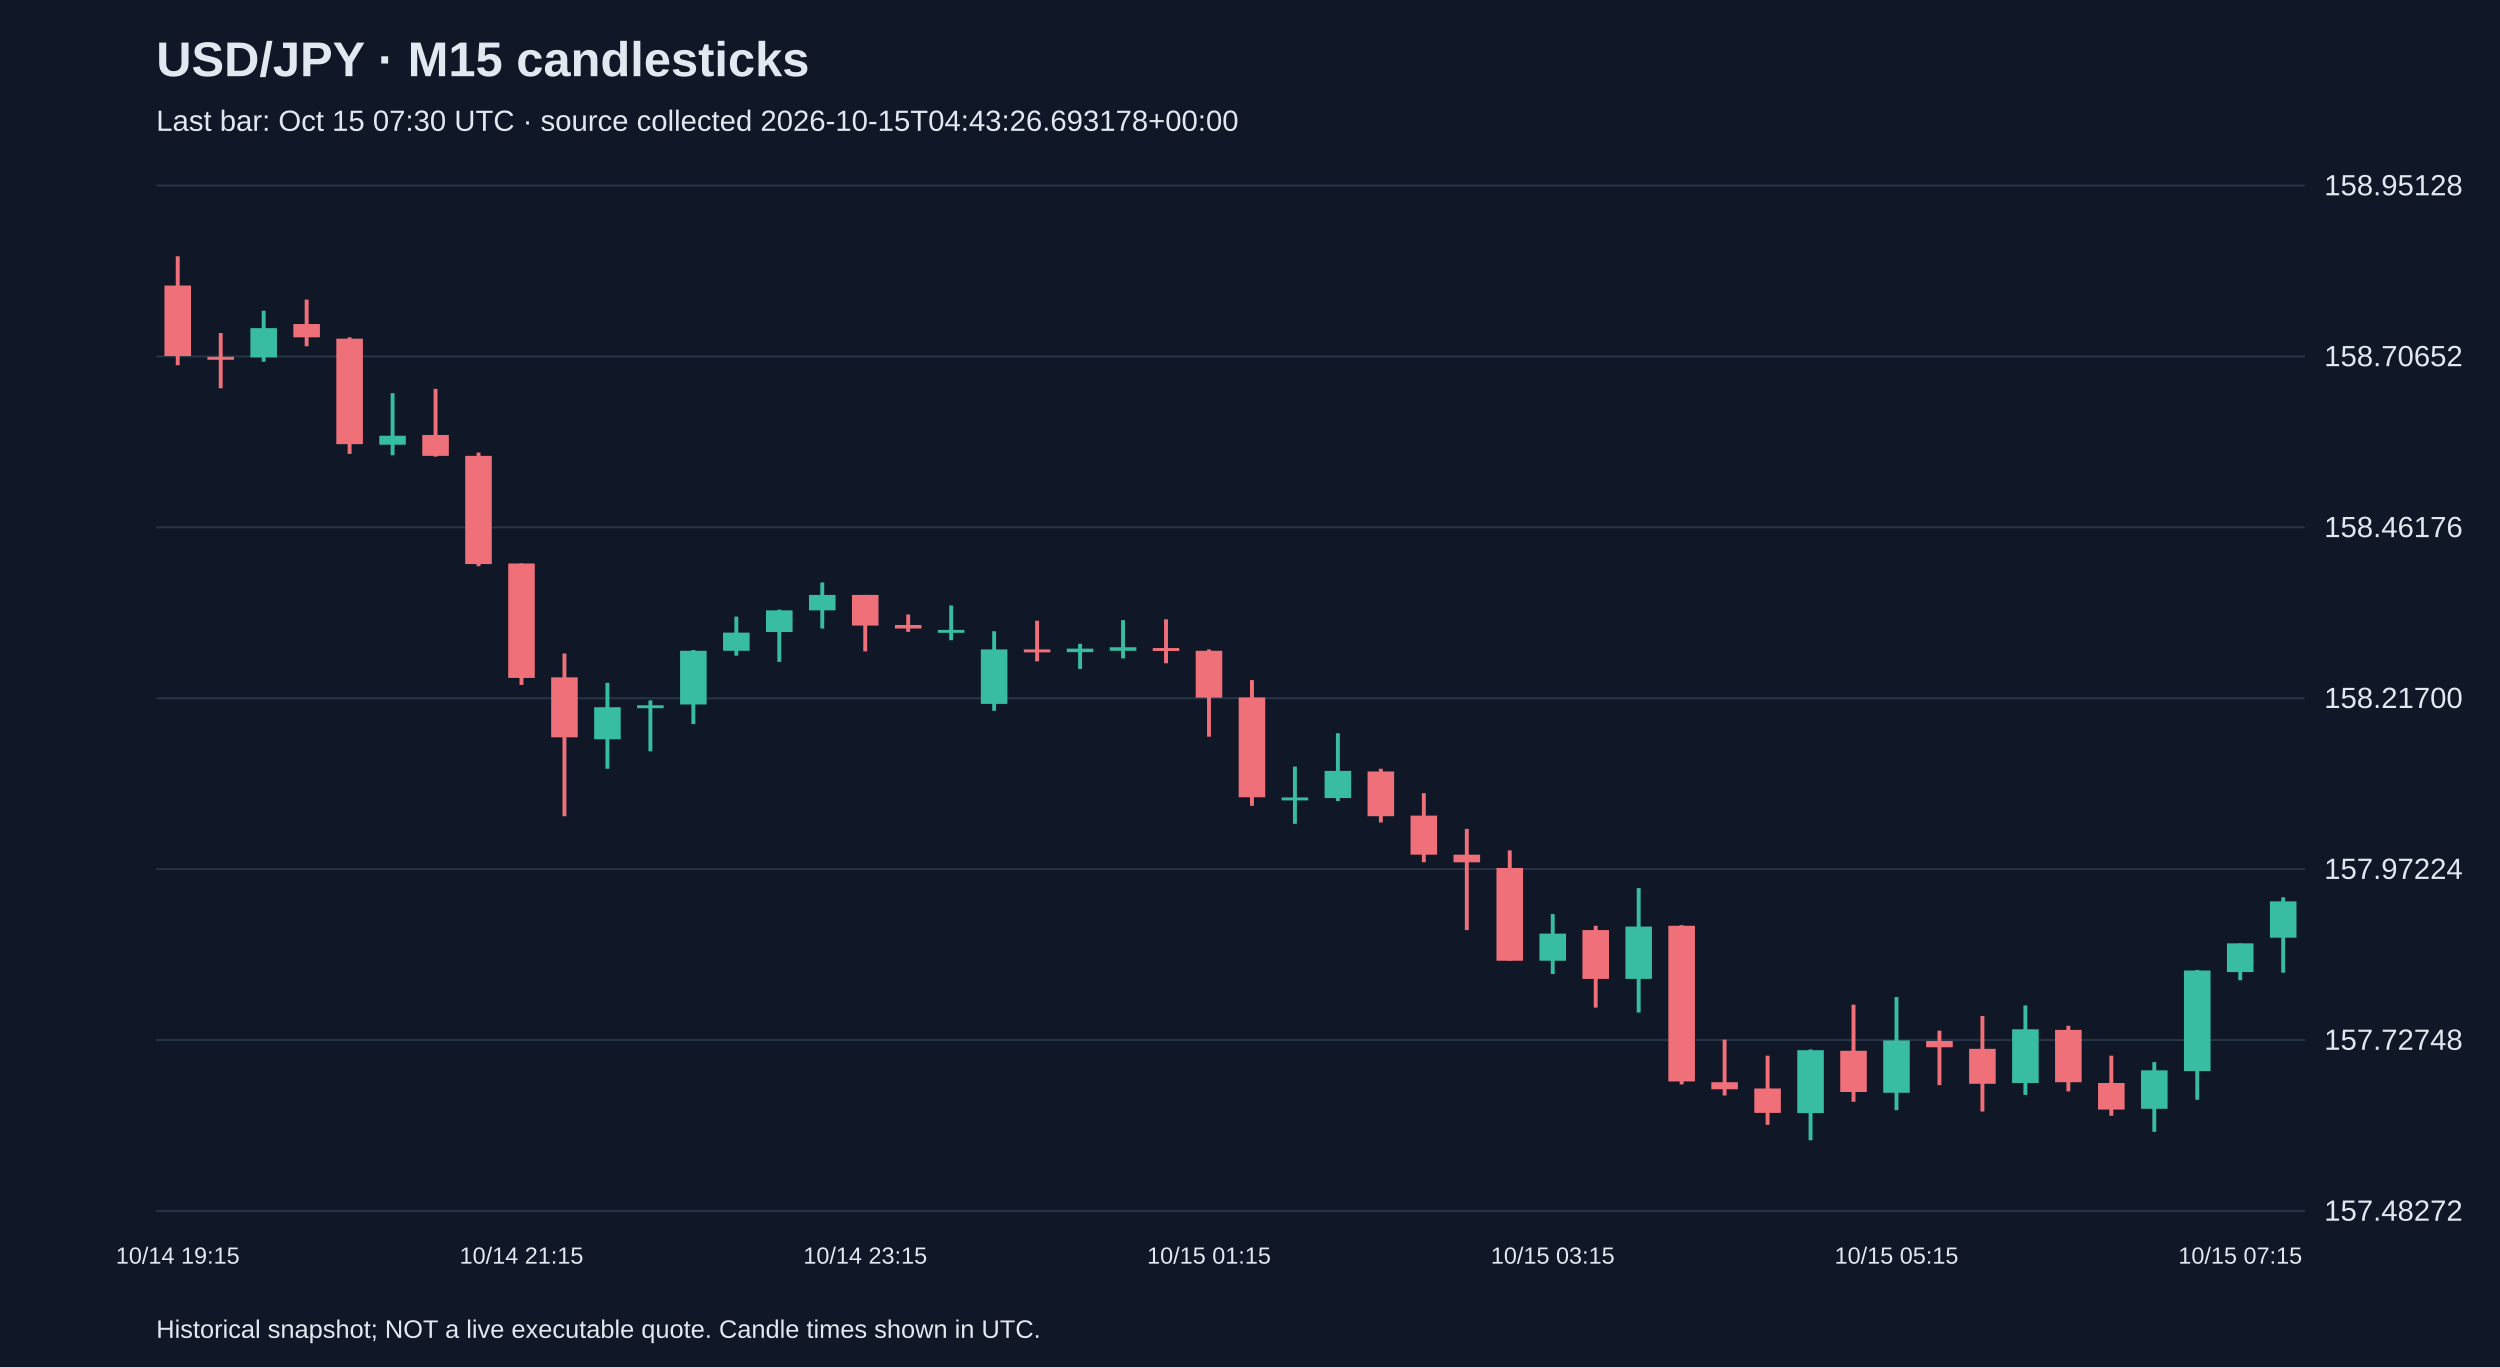
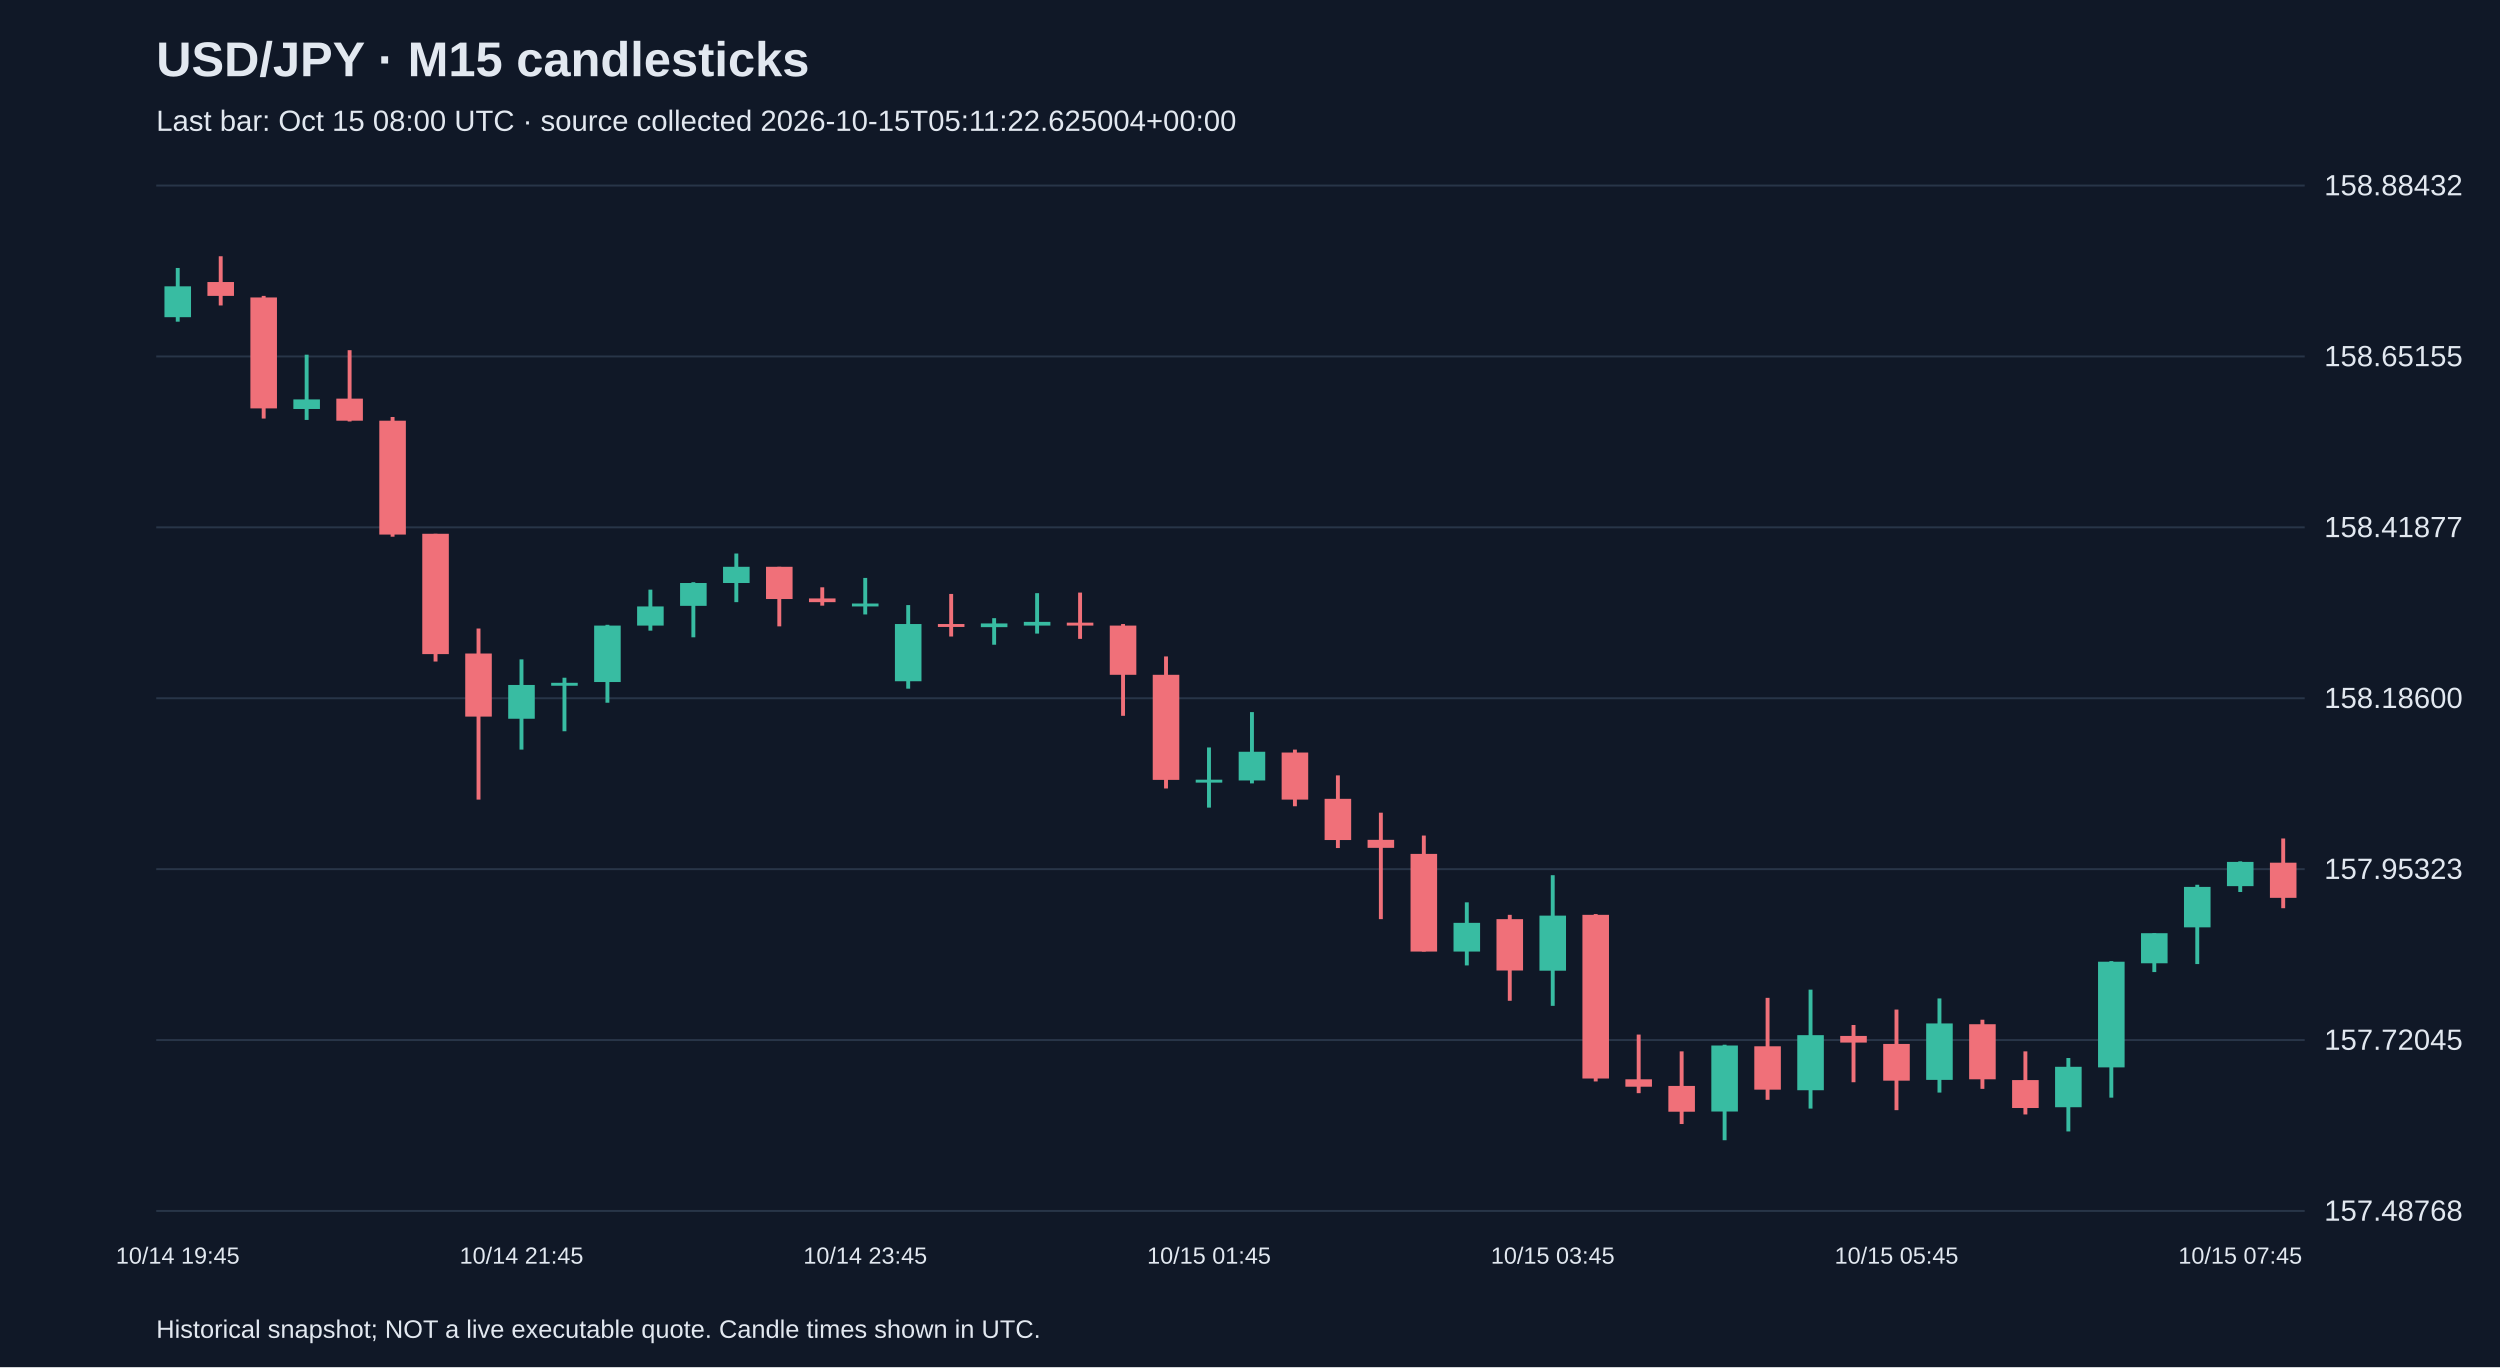
<svg xmlns="http://www.w3.org/2000/svg" viewBox="0 0 1280 700">
  <rect width="100%" height="100%" fill="#101827" />
  <style>text{font-family:Arial,sans-serif;fill:#e2e8f0}</style>
  <text x="80" y="39" font-size="25" font-weight="bold">USD/JPY · M15 candlesticks</text>
-   <text x="80" y="67" font-size="15" fill="#a6b1c5">Last bar: Oct 15 07:30 UTC · source collected 2026-10-15T04:43:26.693178+00:00</text>
+   <text x="80" y="67" font-size="15" fill="#a6b1c5">Last bar: Oct 15 08:00 UTC · source collected 2026-10-15T05:11:22.625004+00:00</text>
  <line x1="80" y1="620.0" x2="1180" y2="620.0" stroke="#283548" />
-   <text x="1190" y="625.0" font-size="15">157.48272</text>
+   <text x="1190" y="625.0" font-size="15">157.48768</text>
  <line x1="80" y1="532.5" x2="1180" y2="532.5" stroke="#283548" />
-   <text x="1190" y="537.5" font-size="15">157.72748</text>
+   <text x="1190" y="537.5" font-size="15">157.72045</text>
  <line x1="80" y1="445.0" x2="1180" y2="445.0" stroke="#283548" />
-   <text x="1190" y="450.0" font-size="15">157.97224</text>
+   <text x="1190" y="450.0" font-size="15">157.95323</text>
  <line x1="80" y1="357.5" x2="1180" y2="357.5" stroke="#283548" />
-   <text x="1190" y="362.5" font-size="15">158.21700</text>
+   <text x="1190" y="362.5" font-size="15">158.18600</text>
  <line x1="80" y1="270.0" x2="1180" y2="270.0" stroke="#283548" />
-   <text x="1190" y="275.0" font-size="15">158.46176</text>
+   <text x="1190" y="275.0" font-size="15">158.41877</text>
  <line x1="80" y1="182.5" x2="1180" y2="182.5" stroke="#283548" />
-   <text x="1190" y="187.5" font-size="15">158.70652</text>
+   <text x="1190" y="187.5" font-size="15">158.65155</text>
  <line x1="80" y1="95.0" x2="1180" y2="95.0" stroke="#283548" />
-   <text x="1190" y="100.0" font-size="15">158.95128</text>
-   <line x1="91.0" y1="131.2" x2="91.0" y2="187.0" stroke="#f07079" stroke-width="2" />
-   <rect x="84.2" y="146.2" width="13.6" height="36.1" fill="#f07079" />
-   <text x="91.0" y="647" text-anchor="middle" font-size="12">10/14 19:15</text>
-   <line x1="113.0" y1="170.5" x2="113.0" y2="198.8" stroke="#f07079" stroke-width="2" />
-   <rect x="106.2" y="182.7" width="13.6" height="1.5" fill="#f07079" />
-   <line x1="135.0" y1="159.1" x2="135.0" y2="185.2" stroke="#38bca2" stroke-width="2" />
-   <rect x="128.2" y="168.0" width="13.6" height="15.0" fill="#38bca2" />
-   <line x1="157.0" y1="153.4" x2="157.0" y2="177.3" stroke="#f07079" stroke-width="2" />
-   <rect x="150.2" y="165.9" width="13.6" height="6.8" fill="#f07079" />
-   <line x1="179.0" y1="172.7" x2="179.0" y2="232.4" stroke="#f07079" stroke-width="2" />
-   <rect x="172.2" y="173.4" width="13.6" height="54.0" fill="#f07079" />
-   <line x1="201.0" y1="201.3" x2="201.0" y2="233.1" stroke="#38bca2" stroke-width="2" />
-   <rect x="194.2" y="223.1" width="13.6" height="4.6" fill="#38bca2" />
-   <line x1="223.0" y1="199.1" x2="223.0" y2="233.8" stroke="#f07079" stroke-width="2" />
-   <rect x="216.2" y="222.7" width="13.6" height="10.7" fill="#f07079" />
-   <line x1="245.0" y1="231.7" x2="245.0" y2="289.9" stroke="#f07079" stroke-width="2" />
-   <rect x="238.2" y="233.4" width="13.6" height="55.4" fill="#f07079" />
-   <line x1="267.0" y1="288.5" x2="267.0" y2="350.7" stroke="#f07079" stroke-width="2" />
-   <rect x="260.2" y="288.5" width="13.6" height="58.6" fill="#f07079" />
-   <text x="267.0" y="647" text-anchor="middle" font-size="12">10/14 21:15</text>
-   <line x1="289.0" y1="334.6" x2="289.0" y2="417.9" stroke="#f07079" stroke-width="2" />
-   <rect x="282.2" y="346.8" width="13.6" height="30.7" fill="#f07079" />
-   <line x1="311.0" y1="349.6" x2="311.0" y2="393.6" stroke="#38bca2" stroke-width="2" />
-   <rect x="304.2" y="362.1" width="13.6" height="16.4" fill="#38bca2" />
-   <line x1="333.0" y1="358.6" x2="333.0" y2="384.7" stroke="#38bca2" stroke-width="2" />
-   <rect x="326.2" y="361.1" width="13.6" height="1.5" fill="#38bca2" />
-   <line x1="355.0" y1="332.8" x2="355.0" y2="370.7" stroke="#38bca2" stroke-width="2" />
-   <rect x="348.2" y="333.2" width="13.6" height="27.5" fill="#38bca2" />
-   <line x1="377.0" y1="315.7" x2="377.0" y2="335.7" stroke="#38bca2" stroke-width="2" />
-   <rect x="370.2" y="323.9" width="13.6" height="9.3" fill="#38bca2" />
-   <line x1="399.0" y1="312.1" x2="399.0" y2="338.9" stroke="#38bca2" stroke-width="2" />
-   <rect x="392.2" y="312.5" width="13.6" height="11.1" fill="#38bca2" />
-   <line x1="421.0" y1="298.2" x2="421.0" y2="321.8" stroke="#38bca2" stroke-width="2" />
-   <rect x="414.2" y="304.6" width="13.6" height="7.9" fill="#38bca2" />
-   <line x1="443.0" y1="304.6" x2="443.0" y2="333.5" stroke="#f07079" stroke-width="2" />
-   <rect x="436.2" y="304.6" width="13.6" height="15.7" fill="#f07079" />
-   <text x="443.0" y="647" text-anchor="middle" font-size="12">10/14 23:15</text>
-   <line x1="465.0" y1="314.6" x2="465.0" y2="323.5" stroke="#f07079" stroke-width="2" />
-   <rect x="458.2" y="320.0" width="13.6" height="1.8" fill="#f07079" />
-   <line x1="487.0" y1="310.0" x2="487.0" y2="327.8" stroke="#38bca2" stroke-width="2" />
-   <rect x="480.2" y="322.5" width="13.6" height="1.5" fill="#38bca2" />
-   <line x1="509.0" y1="323.2" x2="509.0" y2="363.9" stroke="#38bca2" stroke-width="2" />
-   <rect x="502.2" y="332.5" width="13.6" height="27.9" fill="#38bca2" />
-   <line x1="531.0" y1="317.8" x2="531.0" y2="338.6" stroke="#f07079" stroke-width="2" />
-   <rect x="524.2" y="332.5" width="13.6" height="1.5" fill="#f07079" />
-   <line x1="553.0" y1="329.6" x2="553.0" y2="342.5" stroke="#38bca2" stroke-width="2" />
-   <rect x="546.2" y="332.1" width="13.6" height="1.8" fill="#38bca2" />
-   <line x1="575.0" y1="317.5" x2="575.0" y2="337.1" stroke="#38bca2" stroke-width="2" />
-   <rect x="568.2" y="331.4" width="13.6" height="1.8" fill="#38bca2" />
-   <line x1="597.0" y1="317.1" x2="597.0" y2="339.6" stroke="#f07079" stroke-width="2" />
-   <rect x="590.2" y="331.8" width="13.6" height="1.5" fill="#f07079" />
-   <line x1="619.0" y1="332.5" x2="619.0" y2="377.2" stroke="#f07079" stroke-width="2" />
-   <rect x="612.2" y="333.2" width="13.6" height="24.0" fill="#f07079" />
-   <text x="619.0" y="647" text-anchor="middle" font-size="12">10/15 01:15</text>
-   <line x1="641.0" y1="348.2" x2="641.0" y2="412.6" stroke="#f07079" stroke-width="2" />
-   <rect x="634.2" y="357.1" width="13.6" height="51.1" fill="#f07079" />
-   <line x1="663.0" y1="392.5" x2="663.0" y2="421.8" stroke="#38bca2" stroke-width="2" />
-   <rect x="656.2" y="408.3" width="13.6" height="1.5" fill="#38bca2" />
-   <line x1="685.0" y1="375.4" x2="685.0" y2="410.1" stroke="#38bca2" stroke-width="2" />
-   <rect x="678.2" y="394.7" width="13.6" height="13.9" fill="#38bca2" />
-   <line x1="707.0" y1="393.6" x2="707.0" y2="421.1" stroke="#f07079" stroke-width="2" />
-   <rect x="700.2" y="395.0" width="13.6" height="22.9" fill="#f07079" />
-   <line x1="729.0" y1="406.1" x2="729.0" y2="441.5" stroke="#f07079" stroke-width="2" />
-   <rect x="722.2" y="417.6" width="13.6" height="20.0" fill="#f07079" />
-   <line x1="751.0" y1="424.4" x2="751.0" y2="476.2" stroke="#f07079" stroke-width="2" />
-   <rect x="744.2" y="437.6" width="13.6" height="3.9" fill="#f07079" />
-   <line x1="773.0" y1="435.4" x2="773.0" y2="491.9" stroke="#f07079" stroke-width="2" />
-   <rect x="766.2" y="444.4" width="13.6" height="47.5" fill="#f07079" />
-   <line x1="795.0" y1="468.0" x2="795.0" y2="498.7" stroke="#38bca2" stroke-width="2" />
-   <rect x="788.2" y="478.0" width="13.6" height="13.9" fill="#38bca2" />
-   <text x="795.0" y="647" text-anchor="middle" font-size="12">10/15 03:15</text>
-   <line x1="817.0" y1="474.0" x2="817.0" y2="515.9" stroke="#f07079" stroke-width="2" />
-   <rect x="810.2" y="476.2" width="13.6" height="25.0" fill="#f07079" />
-   <line x1="839.0" y1="454.7" x2="839.0" y2="518.4" stroke="#38bca2" stroke-width="2" />
-   <rect x="832.2" y="474.4" width="13.6" height="26.8" fill="#38bca2" />
-   <line x1="861.0" y1="473.7" x2="861.0" y2="555.2" stroke="#f07079" stroke-width="2" />
-   <rect x="854.2" y="474.0" width="13.6" height="79.7" fill="#f07079" />
-   <line x1="883.0" y1="532.3" x2="883.0" y2="560.9" stroke="#f07079" stroke-width="2" />
-   <rect x="876.2" y="554.1" width="13.6" height="3.6" fill="#f07079" />
-   <line x1="905.0" y1="540.5" x2="905.0" y2="575.9" stroke="#f07079" stroke-width="2" />
-   <rect x="898.2" y="557.3" width="13.6" height="12.5" fill="#f07079" />
-   <line x1="927.0" y1="537.3" x2="927.0" y2="583.8" stroke="#38bca2" stroke-width="2" />
-   <rect x="920.2" y="537.7" width="13.6" height="32.2" fill="#38bca2" />
-   <line x1="949.0" y1="514.4" x2="949.0" y2="564.1" stroke="#f07079" stroke-width="2" />
-   <rect x="942.2" y="538.0" width="13.6" height="21.1" fill="#f07079" />
-   <line x1="971.0" y1="510.5" x2="971.0" y2="568.4" stroke="#38bca2" stroke-width="2" />
-   <rect x="964.2" y="532.7" width="13.6" height="26.8" fill="#38bca2" />
-   <text x="971.0" y="647" text-anchor="middle" font-size="12">10/15 05:15</text>
-   <line x1="993.0" y1="527.7" x2="993.0" y2="555.6" stroke="#f07079" stroke-width="2" />
-   <rect x="986.2" y="533.0" width="13.6" height="3.2" fill="#f07079" />
-   <line x1="1015.0" y1="520.2" x2="1015.0" y2="569.1" stroke="#f07079" stroke-width="2" />
-   <rect x="1008.2" y="537.0" width="13.6" height="17.9" fill="#f07079" />
-   <line x1="1037.0" y1="514.8" x2="1037.0" y2="560.6" stroke="#38bca2" stroke-width="2" />
-   <rect x="1030.2" y="527.0" width="13.6" height="27.5" fill="#38bca2" />
-   <line x1="1059.0" y1="525.2" x2="1059.0" y2="558.8" stroke="#f07079" stroke-width="2" />
-   <rect x="1052.2" y="527.3" width="13.6" height="26.8" fill="#f07079" />
-   <line x1="1081.0" y1="540.5" x2="1081.0" y2="571.3" stroke="#f07079" stroke-width="2" />
-   <rect x="1074.2" y="554.5" width="13.6" height="13.6" fill="#f07079" />
-   <line x1="1103.0" y1="543.8" x2="1103.0" y2="579.5" stroke="#38bca2" stroke-width="2" />
-   <rect x="1096.2" y="548.0" width="13.6" height="19.7" fill="#38bca2" />
-   <line x1="1125.0" y1="496.6" x2="1125.0" y2="563.1" stroke="#38bca2" stroke-width="2" />
-   <rect x="1118.2" y="496.9" width="13.6" height="51.5" fill="#38bca2" />
-   <line x1="1147.0" y1="483.0" x2="1147.0" y2="501.9" stroke="#38bca2" stroke-width="2" />
-   <rect x="1140.2" y="483.0" width="13.6" height="14.7" fill="#38bca2" />
-   <text x="1147.0" y="647" text-anchor="middle" font-size="12">10/15 07:15</text>
-   <line x1="1169.0" y1="459.4" x2="1169.0" y2="498.0" stroke="#38bca2" stroke-width="2" />
-   <rect x="1162.2" y="461.5" width="13.6" height="18.6" fill="#38bca2" />
+   <text x="1190" y="100.0" font-size="15">158.88432</text>
+   <line x1="91.0" y1="137.2" x2="91.0" y2="164.7" stroke="#38bca2" stroke-width="2" />
+   <rect x="84.2" y="146.6" width="13.6" height="15.8" fill="#38bca2" />
+   <text x="91.0" y="647" text-anchor="middle" font-size="12">10/14 19:45</text>
+   <line x1="113.0" y1="131.2" x2="113.0" y2="156.4" stroke="#f07079" stroke-width="2" />
+   <rect x="106.2" y="144.4" width="13.6" height="7.1" fill="#f07079" />
+   <line x1="135.0" y1="151.5" x2="135.0" y2="214.3" stroke="#f07079" stroke-width="2" />
+   <rect x="128.2" y="152.3" width="13.6" height="56.8" fill="#f07079" />
+   <line x1="157.0" y1="181.6" x2="157.0" y2="215.0" stroke="#38bca2" stroke-width="2" />
+   <rect x="150.2" y="204.5" width="13.6" height="4.9" fill="#38bca2" />
+   <line x1="179.0" y1="179.3" x2="179.0" y2="215.8" stroke="#f07079" stroke-width="2" />
+   <rect x="172.2" y="204.1" width="13.6" height="11.3" fill="#f07079" />
+   <line x1="201.0" y1="213.5" x2="201.0" y2="274.8" stroke="#f07079" stroke-width="2" />
+   <rect x="194.2" y="215.4" width="13.6" height="58.3" fill="#f07079" />
+   <line x1="223.0" y1="273.3" x2="223.0" y2="338.7" stroke="#f07079" stroke-width="2" />
+   <rect x="216.2" y="273.3" width="13.6" height="61.6" fill="#f07079" />
+   <line x1="245.0" y1="321.8" x2="245.0" y2="409.4" stroke="#f07079" stroke-width="2" />
+   <rect x="238.2" y="334.6" width="13.6" height="32.3" fill="#f07079" />
+   <line x1="267.0" y1="337.6" x2="267.0" y2="383.8" stroke="#38bca2" stroke-width="2" />
+   <rect x="260.2" y="350.7" width="13.6" height="17.3" fill="#38bca2" />
+   <text x="267.0" y="647" text-anchor="middle" font-size="12">10/14 21:45</text>
+   <line x1="289.0" y1="347.0" x2="289.0" y2="374.4" stroke="#38bca2" stroke-width="2" />
+   <rect x="282.2" y="349.6" width="13.6" height="1.5" fill="#38bca2" />
+   <line x1="311.0" y1="319.9" x2="311.0" y2="359.8" stroke="#38bca2" stroke-width="2" />
+   <rect x="304.2" y="320.3" width="13.6" height="28.9" fill="#38bca2" />
+   <line x1="333.0" y1="301.9" x2="333.0" y2="322.9" stroke="#38bca2" stroke-width="2" />
+   <rect x="326.2" y="310.5" width="13.6" height="9.8" fill="#38bca2" />
+   <line x1="355.0" y1="298.1" x2="355.0" y2="326.3" stroke="#38bca2" stroke-width="2" />
+   <rect x="348.2" y="298.5" width="13.6" height="11.7" fill="#38bca2" />
+   <line x1="377.0" y1="283.4" x2="377.0" y2="308.3" stroke="#38bca2" stroke-width="2" />
+   <rect x="370.2" y="290.2" width="13.6" height="8.3" fill="#38bca2" />
+   <line x1="399.0" y1="290.2" x2="399.0" y2="320.7" stroke="#f07079" stroke-width="2" />
+   <rect x="392.2" y="290.2" width="13.6" height="16.5" fill="#f07079" />
+   <line x1="421.0" y1="300.7" x2="421.0" y2="310.1" stroke="#f07079" stroke-width="2" />
+   <rect x="414.2" y="306.4" width="13.6" height="1.9" fill="#f07079" />
+   <line x1="443.0" y1="295.9" x2="443.0" y2="314.6" stroke="#38bca2" stroke-width="2" />
+   <rect x="436.2" y="309.0" width="13.6" height="1.5" fill="#38bca2" />
+   <text x="443.0" y="647" text-anchor="middle" font-size="12">10/14 23:45</text>
+   <line x1="465.0" y1="309.8" x2="465.0" y2="352.6" stroke="#38bca2" stroke-width="2" />
+   <rect x="458.2" y="319.5" width="13.6" height="29.3" fill="#38bca2" />
+   <line x1="487.0" y1="304.1" x2="487.0" y2="325.9" stroke="#f07079" stroke-width="2" />
+   <rect x="480.2" y="319.5" width="13.6" height="1.5" fill="#f07079" />
+   <line x1="509.0" y1="316.5" x2="509.0" y2="330.1" stroke="#38bca2" stroke-width="2" />
+   <rect x="502.2" y="319.2" width="13.6" height="1.9" fill="#38bca2" />
+   <line x1="531.0" y1="303.7" x2="531.0" y2="324.4" stroke="#38bca2" stroke-width="2" />
+   <rect x="524.2" y="318.4" width="13.6" height="1.9" fill="#38bca2" />
+   <line x1="553.0" y1="303.4" x2="553.0" y2="327.1" stroke="#f07079" stroke-width="2" />
+   <rect x="546.2" y="318.8" width="13.6" height="1.5" fill="#f07079" />
+   <line x1="575.0" y1="319.5" x2="575.0" y2="366.5" stroke="#f07079" stroke-width="2" />
+   <rect x="568.2" y="320.3" width="13.6" height="25.2" fill="#f07079" />
+   <line x1="597.0" y1="336.1" x2="597.0" y2="403.7" stroke="#f07079" stroke-width="2" />
+   <rect x="590.2" y="345.5" width="13.6" height="53.8" fill="#f07079" />
+   <line x1="619.0" y1="382.7" x2="619.0" y2="413.5" stroke="#38bca2" stroke-width="2" />
+   <rect x="612.2" y="399.2" width="13.6" height="1.5" fill="#38bca2" />
+   <text x="619.0" y="647" text-anchor="middle" font-size="12">10/15 01:45</text>
+   <line x1="641.0" y1="364.6" x2="641.0" y2="401.1" stroke="#38bca2" stroke-width="2" />
+   <rect x="634.2" y="384.9" width="13.6" height="14.7" fill="#38bca2" />
+   <line x1="663.0" y1="383.8" x2="663.0" y2="412.8" stroke="#f07079" stroke-width="2" />
+   <rect x="656.2" y="385.3" width="13.6" height="24.1" fill="#f07079" />
+   <line x1="685.0" y1="397.0" x2="685.0" y2="434.2" stroke="#f07079" stroke-width="2" />
+   <rect x="678.2" y="409.0" width="13.6" height="21.1" fill="#f07079" />
+   <line x1="707.0" y1="416.1" x2="707.0" y2="470.6" stroke="#f07079" stroke-width="2" />
+   <rect x="700.2" y="430.0" width="13.6" height="4.1" fill="#f07079" />
+   <line x1="729.0" y1="427.8" x2="729.0" y2="487.2" stroke="#f07079" stroke-width="2" />
+   <rect x="722.2" y="437.2" width="13.6" height="50.0" fill="#f07079" />
+   <line x1="751.0" y1="462.0" x2="751.0" y2="494.3" stroke="#38bca2" stroke-width="2" />
+   <rect x="744.2" y="472.5" width="13.6" height="14.7" fill="#38bca2" />
+   <line x1="773.0" y1="468.4" x2="773.0" y2="512.4" stroke="#f07079" stroke-width="2" />
+   <rect x="766.2" y="470.6" width="13.6" height="26.3" fill="#f07079" />
+   <line x1="795.0" y1="448.1" x2="795.0" y2="515.0" stroke="#38bca2" stroke-width="2" />
+   <rect x="788.2" y="468.8" width="13.6" height="28.2" fill="#38bca2" />
+   <text x="795.0" y="647" text-anchor="middle" font-size="12">10/15 03:45</text>
+   <line x1="817.0" y1="468.0" x2="817.0" y2="553.7" stroke="#f07079" stroke-width="2" />
+   <rect x="810.2" y="468.4" width="13.6" height="83.8" fill="#f07079" />
+   <line x1="839.0" y1="529.7" x2="839.0" y2="559.7" stroke="#f07079" stroke-width="2" />
+   <rect x="832.2" y="552.6" width="13.6" height="3.8" fill="#f07079" />
+   <line x1="861.0" y1="538.3" x2="861.0" y2="575.5" stroke="#f07079" stroke-width="2" />
+   <rect x="854.2" y="556.0" width="13.6" height="13.2" fill="#f07079" />
+   <line x1="883.0" y1="534.9" x2="883.0" y2="583.8" stroke="#38bca2" stroke-width="2" />
+   <rect x="876.2" y="535.3" width="13.6" height="33.8" fill="#38bca2" />
+   <line x1="905.0" y1="510.9" x2="905.0" y2="563.1" stroke="#f07079" stroke-width="2" />
+   <rect x="898.2" y="535.7" width="13.6" height="22.2" fill="#f07079" />
+   <line x1="927.0" y1="506.7" x2="927.0" y2="567.6" stroke="#38bca2" stroke-width="2" />
+   <rect x="920.2" y="530.0" width="13.6" height="28.2" fill="#38bca2" />
+   <line x1="949.0" y1="524.8" x2="949.0" y2="554.1" stroke="#f07079" stroke-width="2" />
+   <rect x="942.2" y="530.4" width="13.6" height="3.4" fill="#f07079" />
+   <line x1="971.0" y1="516.9" x2="971.0" y2="568.4" stroke="#f07079" stroke-width="2" />
+   <rect x="964.2" y="534.5" width="13.6" height="18.8" fill="#f07079" />
+   <text x="971.0" y="647" text-anchor="middle" font-size="12">10/15 05:45</text>
+   <line x1="993.0" y1="511.2" x2="993.0" y2="559.4" stroke="#38bca2" stroke-width="2" />
+   <rect x="986.2" y="524.0" width="13.6" height="28.9" fill="#38bca2" />
+   <line x1="1015.0" y1="522.1" x2="1015.0" y2="557.5" stroke="#f07079" stroke-width="2" />
+   <rect x="1008.2" y="524.4" width="13.6" height="28.2" fill="#f07079" />
+   <line x1="1037.0" y1="538.3" x2="1037.0" y2="570.6" stroke="#f07079" stroke-width="2" />
+   <rect x="1030.2" y="553.0" width="13.6" height="14.3" fill="#f07079" />
+   <line x1="1059.0" y1="541.7" x2="1059.0" y2="579.3" stroke="#38bca2" stroke-width="2" />
+   <rect x="1052.2" y="546.2" width="13.6" height="20.7" fill="#38bca2" />
+   <line x1="1081.0" y1="492.1" x2="1081.0" y2="562.0" stroke="#38bca2" stroke-width="2" />
+   <rect x="1074.2" y="492.4" width="13.6" height="54.1" fill="#38bca2" />
+   <line x1="1103.0" y1="477.8" x2="1103.0" y2="497.7" stroke="#38bca2" stroke-width="2" />
+   <rect x="1096.2" y="477.8" width="13.6" height="15.4" fill="#38bca2" />
+   <line x1="1125.0" y1="453.0" x2="1125.0" y2="493.6" stroke="#38bca2" stroke-width="2" />
+   <rect x="1118.2" y="454.1" width="13.6" height="20.7" fill="#38bca2" />
+   <line x1="1147.0" y1="441.0" x2="1147.0" y2="456.7" stroke="#38bca2" stroke-width="2" />
+   <rect x="1140.2" y="441.3" width="13.6" height="12.4" fill="#38bca2" />
+   <text x="1147.0" y="647" text-anchor="middle" font-size="12">10/15 07:45</text>
+   <line x1="1169.0" y1="429.3" x2="1169.0" y2="465.0" stroke="#f07079" stroke-width="2" />
+   <rect x="1162.2" y="441.7" width="13.6" height="18.0" fill="#f07079" />
  <text x="80" y="685" font-size="13">Historical snapshot; NOT a live executable quote. Candle times shown in UTC.</text>
</svg>
